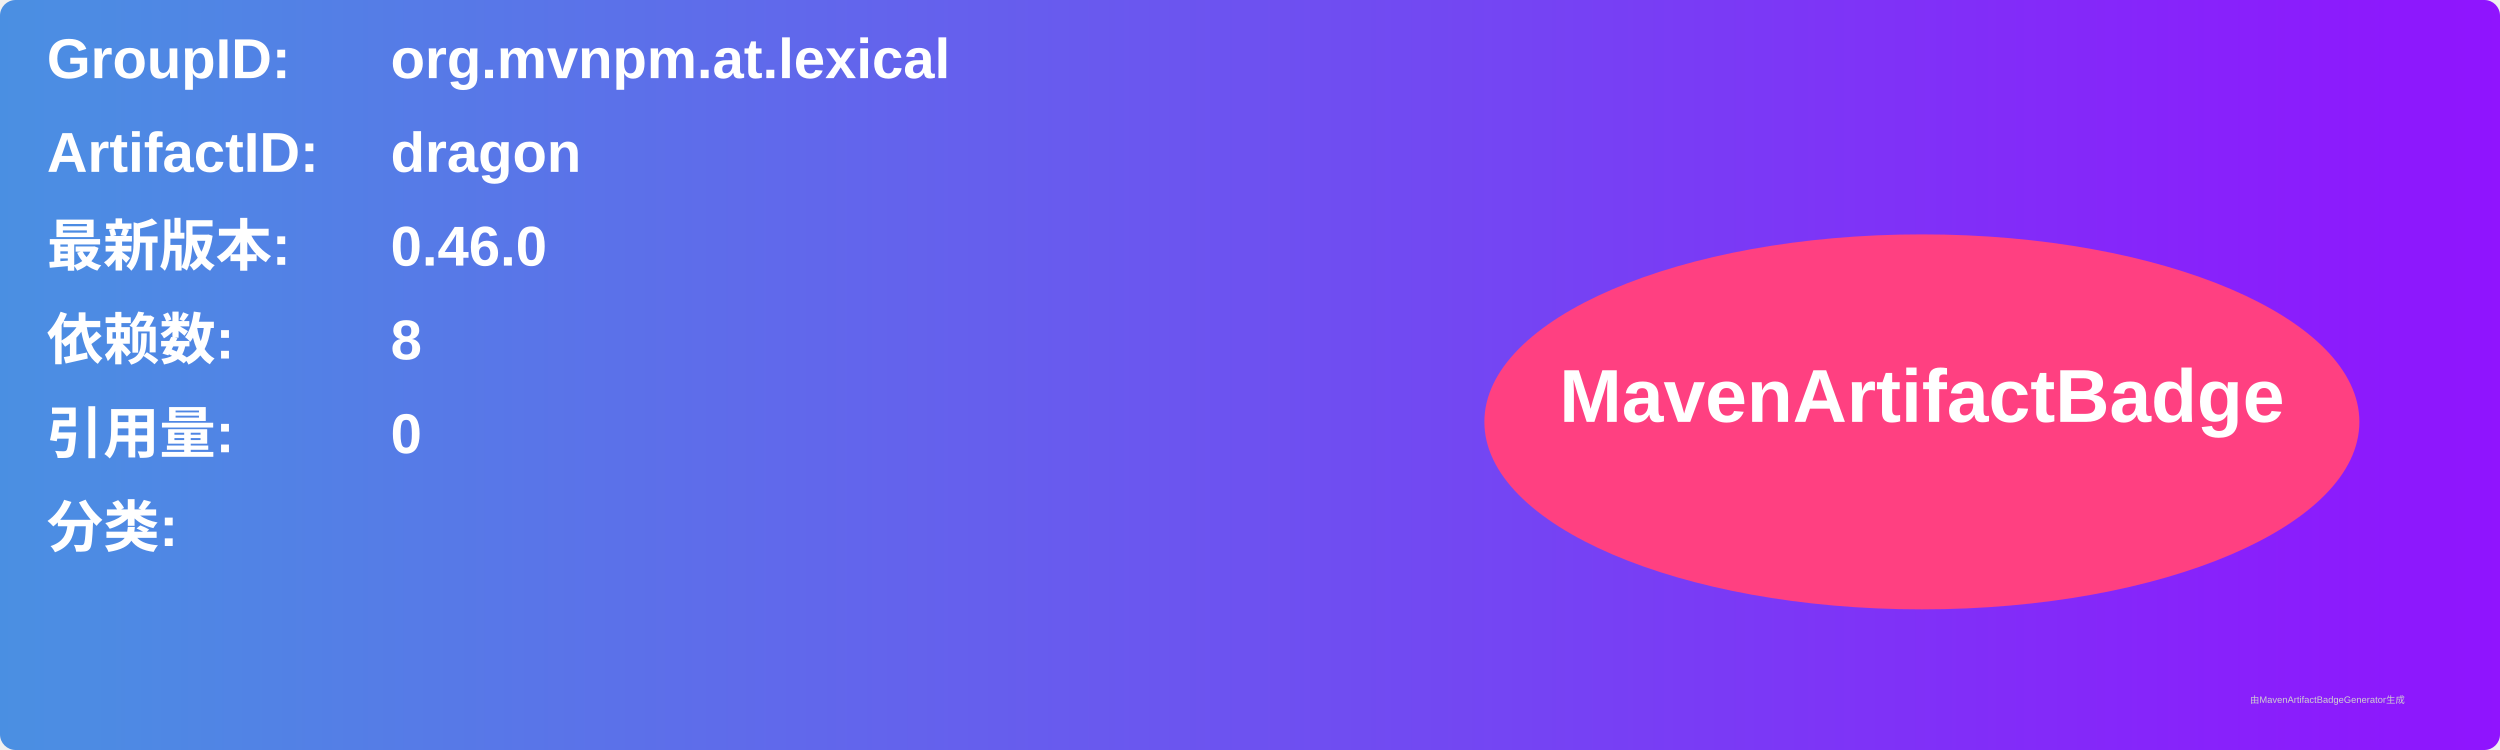
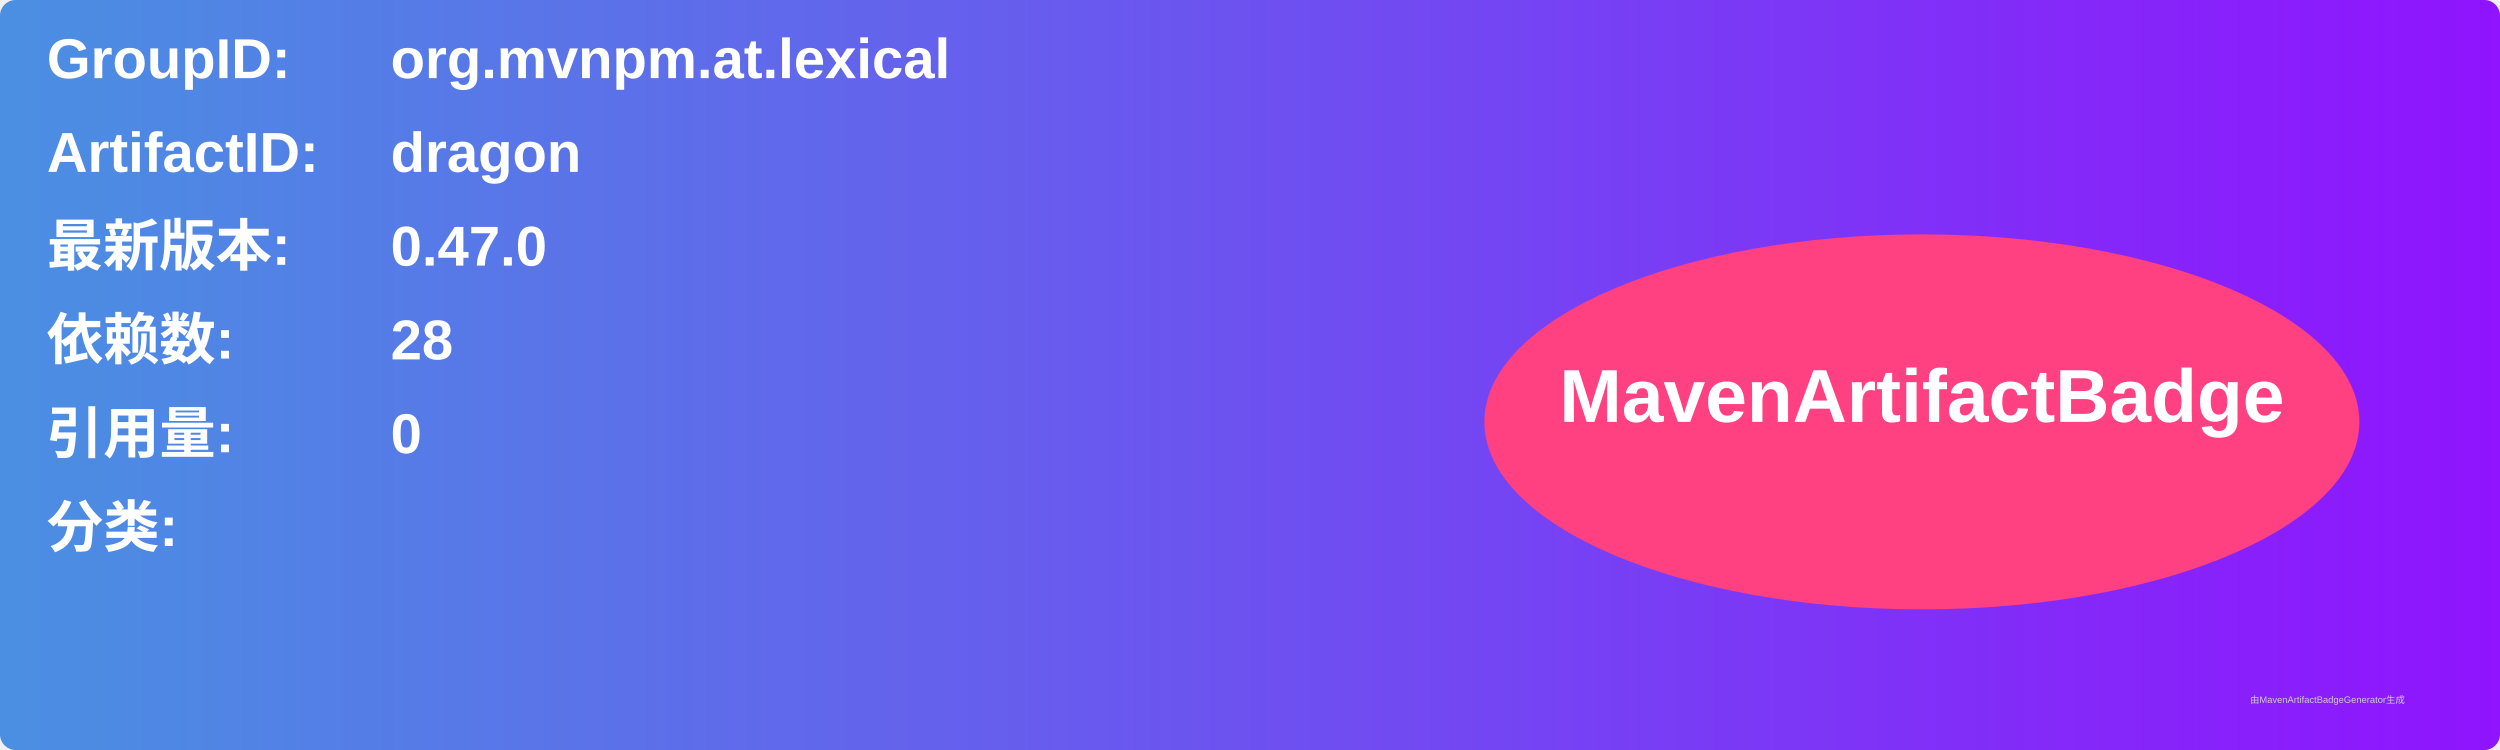
<svg xmlns="http://www.w3.org/2000/svg" width="800" height="240" viewBox="0 0 800 240">
  <linearGradient id="grad" x1="0%" y1="0%" x2="100%" y2="0%">
    <stop offset="0%" stop-color="#4a90e2" />
    <stop offset="100%" stop-color="#9013fe" />
  </linearGradient>
  <rect width="100%" height="100%" rx="5" ry="5" fill="url(#grad)" />
  <g transform="translate(15, 15)">
    <text x="0" y="10" font-family="Arial" font-size="18" fill="white" font-weight="bold" width="260">GroupID:</text>
    <text x="110" y="10" font-family="Arial" font-size="18" fill="white" font-weight="bold" width="460">org.mvnpm.at.lexical</text>
    <text x="0" y="40" font-family="Arial" font-size="18" fill="white" font-weight="bold" width="260">ArtifactID:</text>
    <text x="110" y="40" font-family="Arial" font-size="18" fill="white" font-weight="bold" width="460">dragon</text>
    <text x="0" y="70" font-family="Arial" font-size="18" fill="white" font-weight="bold">最新版本:</text>
    <text x="110" y="70" font-family="Arial" font-size="18" fill="white" font-weight="bold">
-       <tspan font-weight="bold">0.46.0</tspan>
+       <tspan font-weight="bold">0.47.0</tspan>
    </text>
    <text x="0" y="100" font-family="Arial" font-size="18" fill="white" font-weight="bold">依赖数: </text>
    <text x="110" y="100" font-family="Arial" font-size="18" fill="white">
-       <tspan font-weight="bold">8</tspan>
+       <tspan font-weight="bold">28</tspan>
    </text>
    <text x="0" y="130" font-family="Arial" font-size="18" fill="white" font-weight="bold">引用量: </text>
    <text x="110" y="130" font-family="Arial" font-size="18" fill="white">
      <tspan font-weight="bold">0</tspan>
    </text>
    <text x="0" y="160" font-family="Arial" font-size="18" fill="white" font-weight="bold">分类:</text>
    <text x="10" y="190" font-family="Arial" font-size="10" fill="white">
      <tspan font-weight="bold" />
    </text>
    <ellipse cx="600" cy="120" rx="140" ry="60" fill="#ff4081" />
    <text x="600" y="120" text-anchor="middle" font-family="Arial" font-size="24" fill="white" font-weight="bold">MavenArtifactBadge</text>
  </g>
  <text x="720" y="225" font-family="Arial" font-size="3" fill="#d0d0d0">由MavenArtifactBadgeGenerator生成</text>
</svg>
